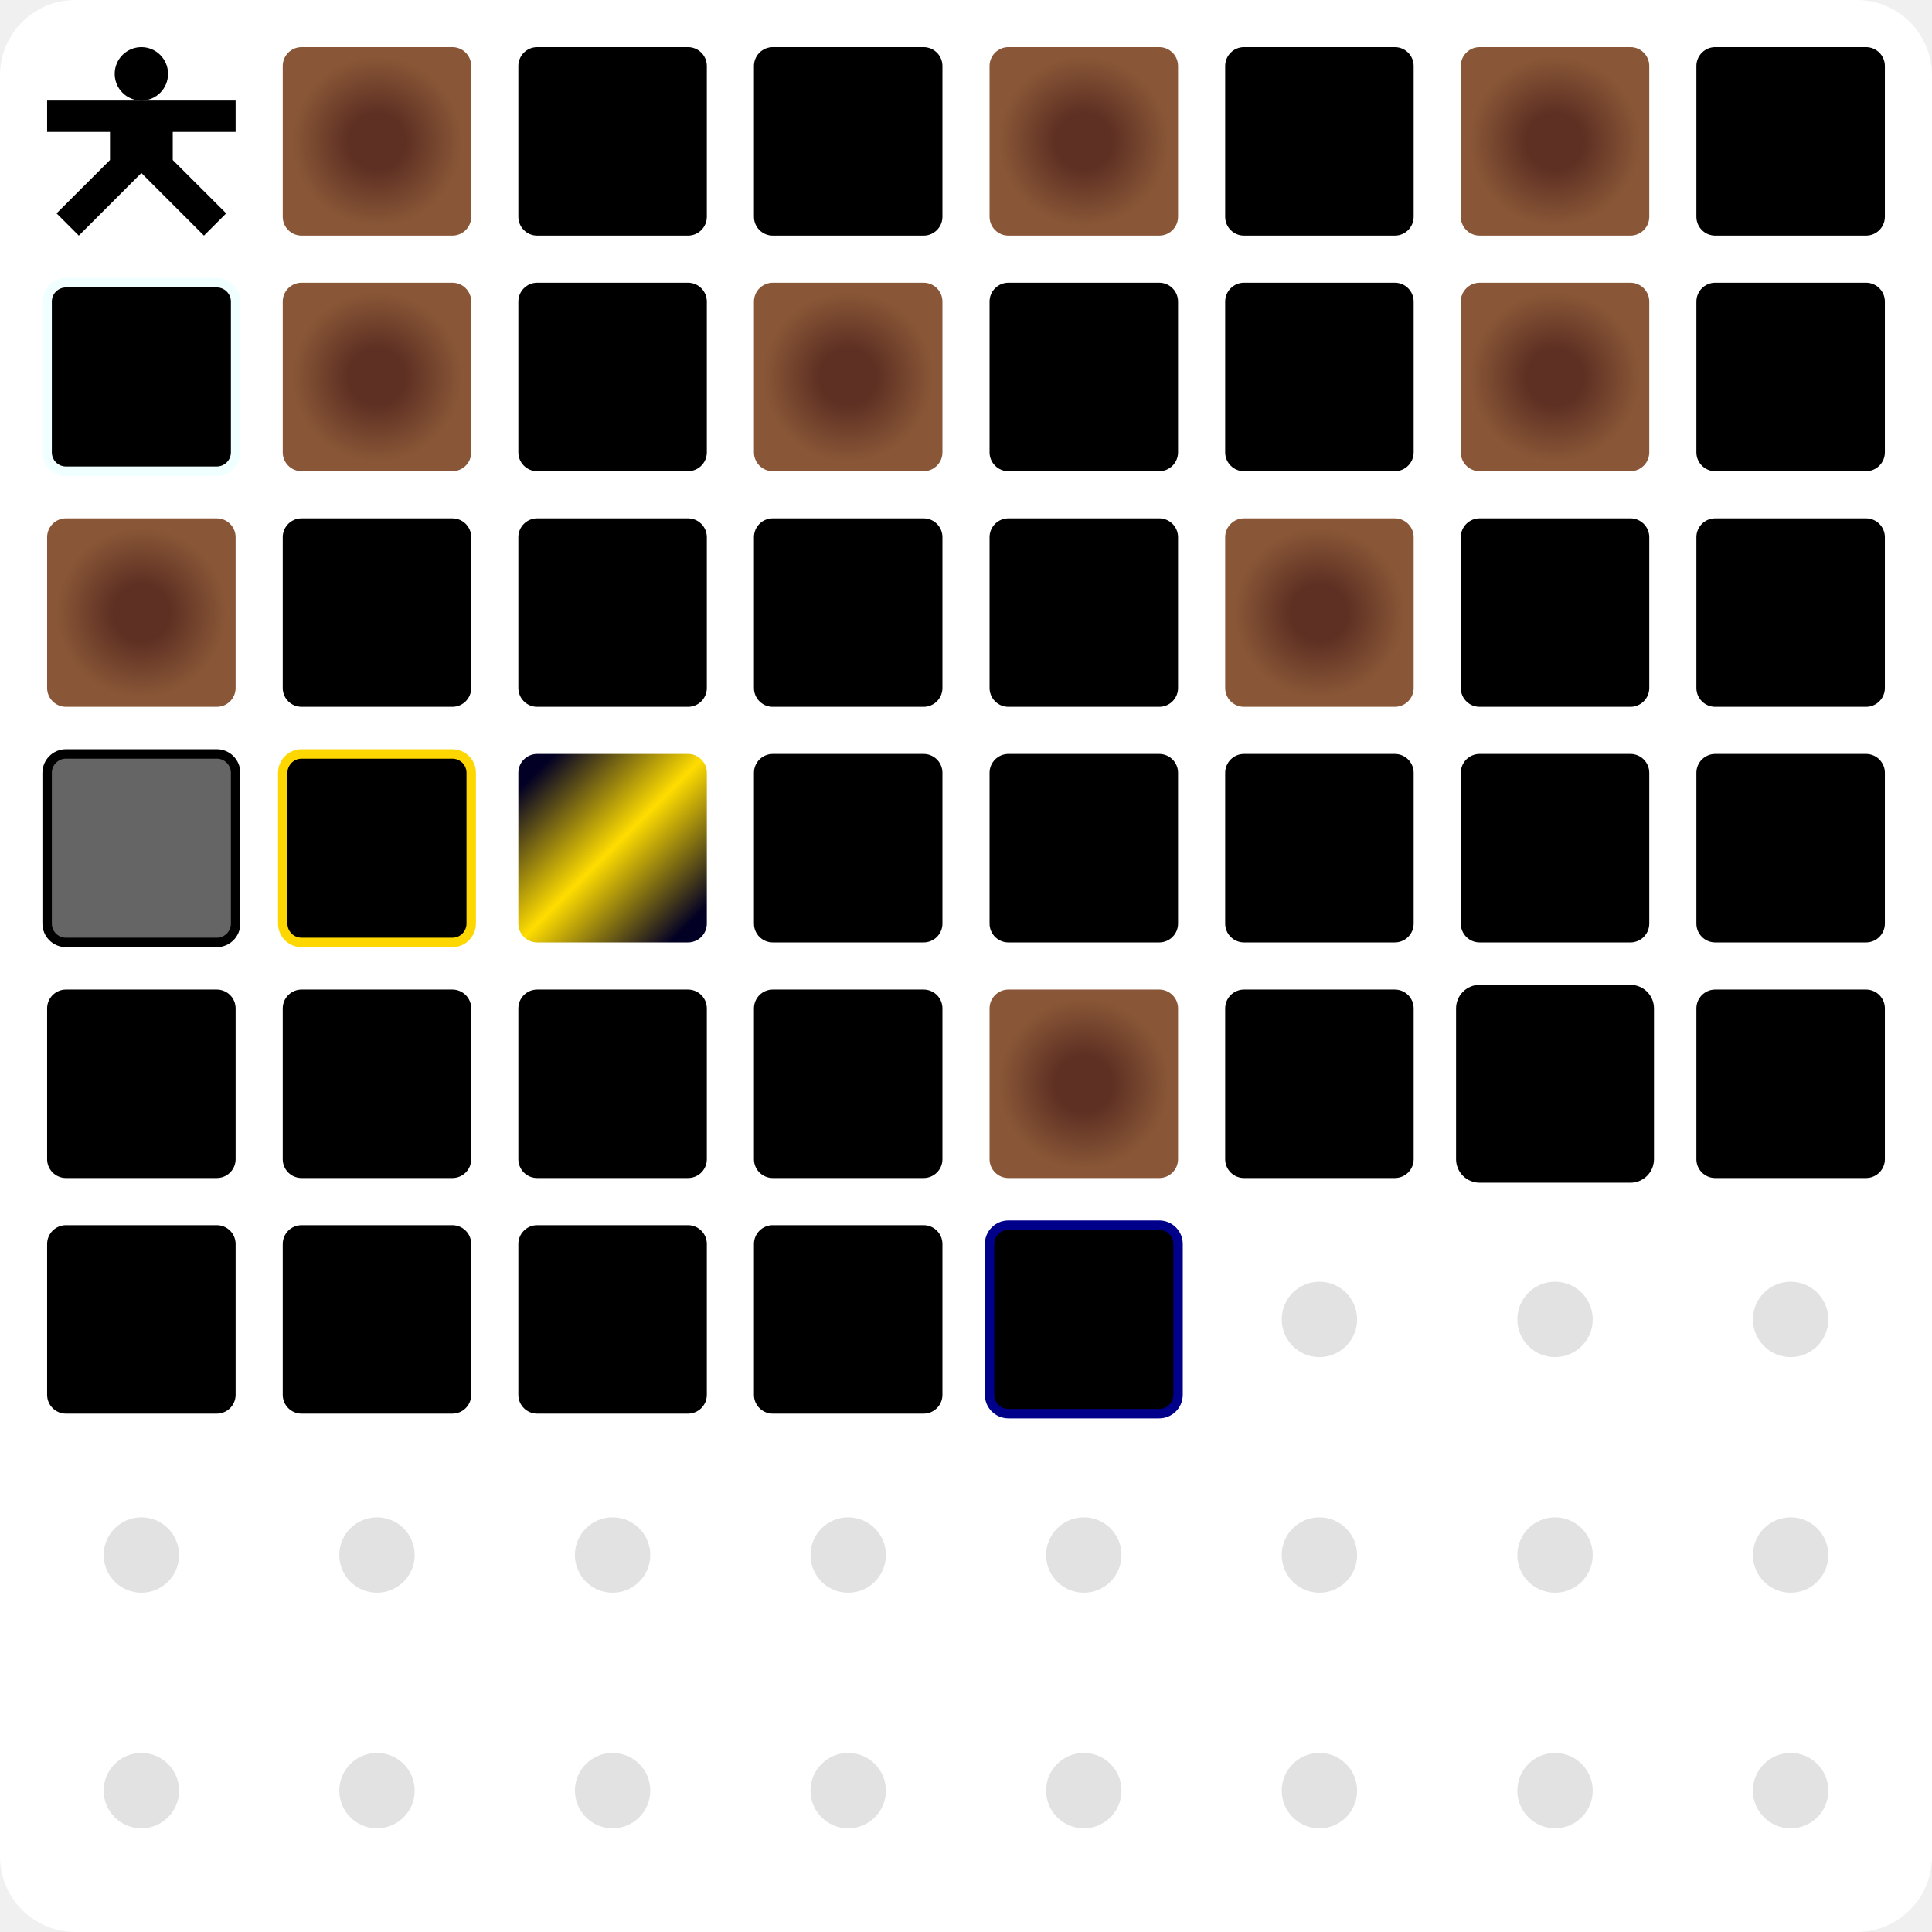
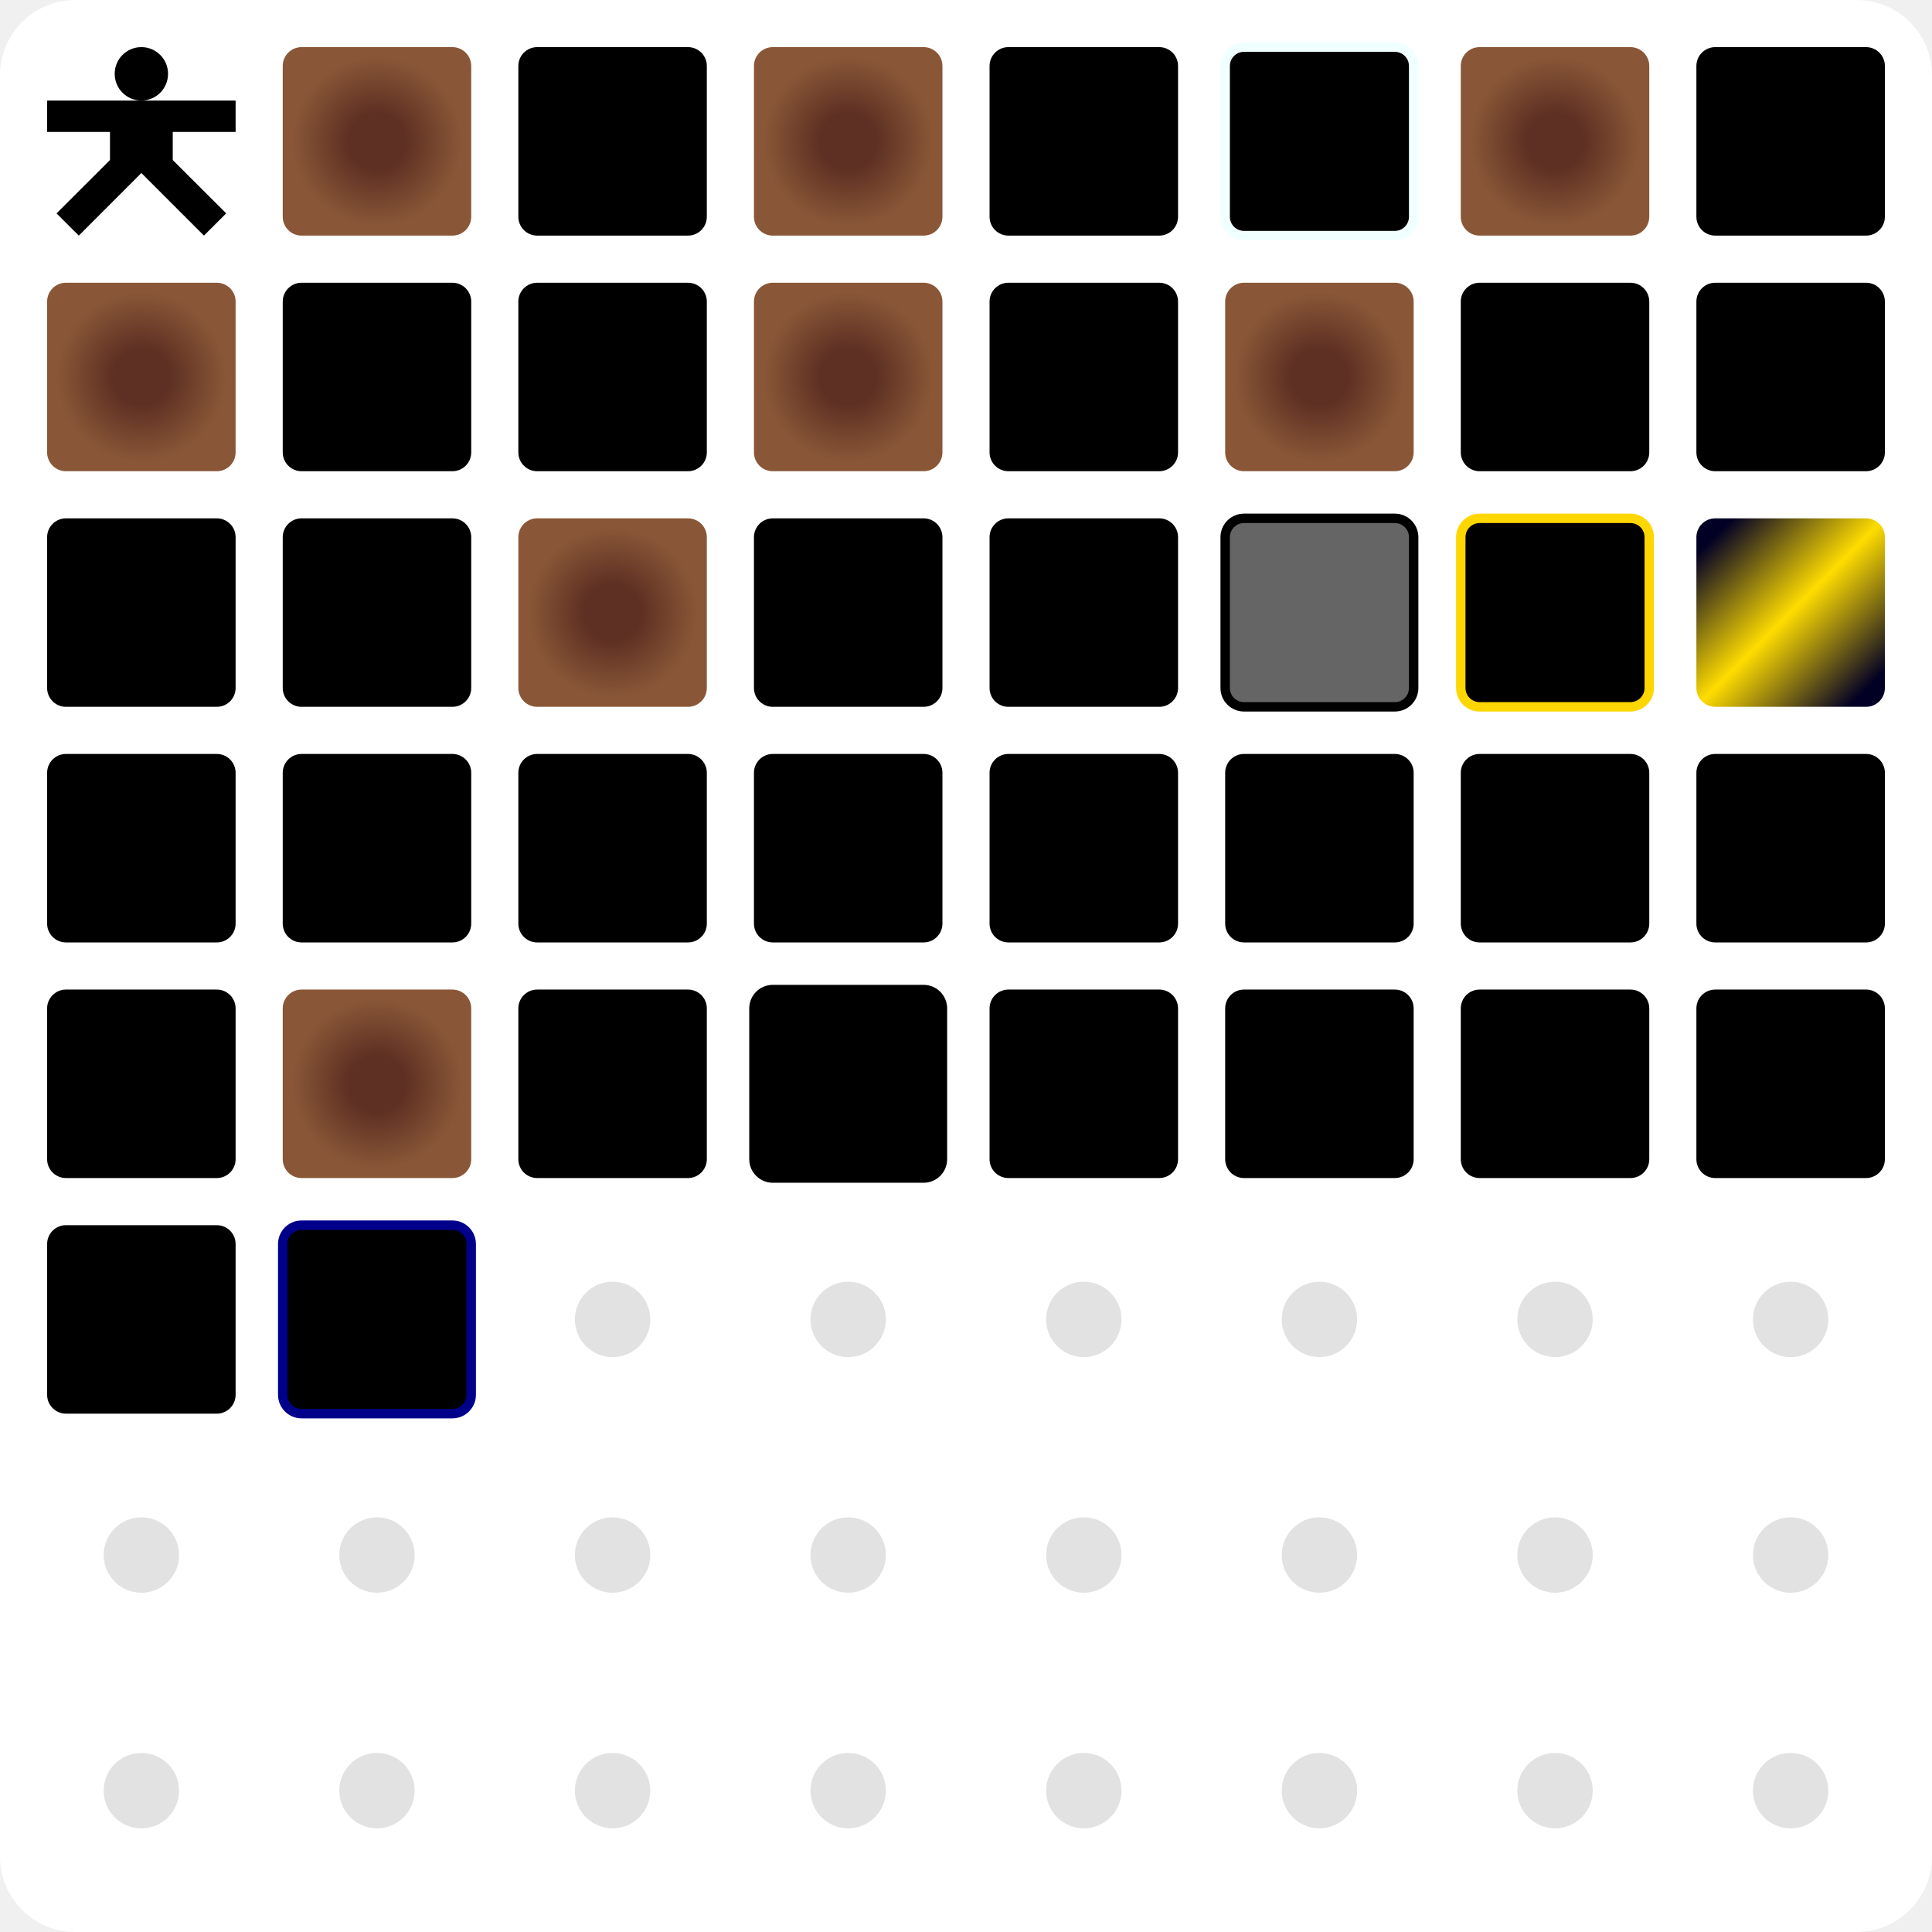
<svg xmlns="http://www.w3.org/2000/svg" viewBox="0 0 205 205" width="100%" height="100%">
  <defs>
    <g id="char-base">
      <path d="M10 0a2.83 2.83 0 0 0-2.83 2.83A2.83 2.83 0 0 0 10 5.67a2.83 2.83 0 0 0 2.83-2.84A2.83 2.83 0 0 0 10 0m0 5.67H0V9h6.67v2.98L1 17.64 3.36 20 10 13.36 16.64 20 19 17.64l-5.67-5.66V9H20V5.67h-6.67z" />
    </g>
    <g id="tile-base">
      <path d="M2 0a2 2 0 0 0-2 2v16a2 2 0 0 0 2 2h16a2 2 0 0 0 2-2V2a2 2 0 0 0-2-2Z" />
    </g>
    <g id="tile-hidden">
      <circle cx="10" cy="10" r="4" />
    </g>
    <radialGradient id="gradient-dirt" cx="50%" cy="50%" r="50%">
      <stop offset="30%" stop-color="#5e3023" />
      <stop offset="90%" stop-color="#895737" />
    </radialGradient>
    <linearGradient id="gradient-gold" x1="5%" y1="5%" x2="95%" y2="95%">
      <stop offset="5%" stop-color="#020024" />
      <stop offset="50%" stop-color="#ffdd00" />
      <stop offset="95%" stop-color="#020024" />
    </linearGradient>
  </defs>
  <style>
.variant-dirt {
	/*fill: #5e3023;*/
	fill: url("#gradient-dirt");
}

.variant-gold {
	/*fill: #020024;*/
	fill: url("#gradient-gold");
}

.variant-broken {
	clip-path: polygon(
		0% 0%,
		0% 100%,
		53% 100%,
		38% 83%,
		49% 33%,
		38% 0%,
		47% 0%,
		60% 23%,
		49% 74%,
		59% 100%,
		100% 100%,
		100% 0%
	);
	fill: #656565;
}

.effect-negative {
	stroke: #000000;
	stroke-width: 1;
}

.effect-shiny {
	stroke: #ffd700;
	stroke-width: 1;
}

.effect-hot {
	stroke: #dc143c;
	stroke-width: 1;
}

.effect-cold {
	stroke: #f0ffff;
	stroke-width: 1;
}

.effect-wet {
	stroke: #00008b;
	stroke-width: 1;
}

@keyframes player-sway {
	0%, 100% {
		transform: rotate(-15deg);
	}
	50% {
		transform: rotate(15deg);
	}
}

.player {
	transform-box: fill-box;
	transform-origin: center;
	animation: player-sway 8s ease-in-out infinite;
}


.bg {
	fill: #ffffff;
}

.fg {
	fill: #000000;
}

.accent {
	fill: #e2e2e2;
}
</style>
  <rect width="205" height="205" rx="8" ry="8" class="bg" />
  <g class="grid-cell" transform="translate(5, 5)">
    <use href="#char-base" class="player fg" />
  </g>
  <g class="grid-cell" transform="translate(30, 5)">
    <use href="#tile-base" class="variant-dirt" />
  </g>
  <g class="grid-cell" transform="translate(55, 5)">
    <use href="#tile-base" class="fg" />
  </g>
  <g class="grid-cell" transform="translate(80, 5)">
-     <use href="#tile-base" class="fg" />
+     <use href="#tile-base" class="variant-dirt" />
  </g>
  <g class="grid-cell" transform="translate(105, 5)">
-     <use href="#tile-base" class="variant-dirt" />
+     <use href="#tile-base" class="fg" />
  </g>
  <g class="grid-cell" transform="translate(130, 5)">
    <use href="#tile-base" class="fg" />
+     <use href="#tile-base" class="effect-cold" fill="none" />
  </g>
  <g class="grid-cell" transform="translate(155, 5)">
    <use href="#tile-base" class="variant-dirt" />
  </g>
  <g class="grid-cell" transform="translate(180, 5)">
    <use href="#tile-base" class="fg" />
  </g>
  <g class="grid-cell" transform="translate(5, 30)">
-     <use href="#tile-base" class="fg" />
-     <use href="#tile-base" class="effect-cold" fill="none" />
+     <use href="#tile-base" class="variant-dirt" />
  </g>
  <g class="grid-cell" transform="translate(30, 30)">
-     <use href="#tile-base" class="variant-dirt" />
+     <use href="#tile-base" class="fg" />
  </g>
  <g class="grid-cell" transform="translate(55, 30)">
    <use href="#tile-base" class="fg" />
  </g>
  <g class="grid-cell" transform="translate(80, 30)">
    <use href="#tile-base" class="variant-dirt" />
  </g>
  <g class="grid-cell" transform="translate(105, 30)">
    <use href="#tile-base" class="fg" />
  </g>
  <g class="grid-cell" transform="translate(130, 30)">
-     <use href="#tile-base" class="fg" />
+     <use href="#tile-base" class="variant-dirt" />
  </g>
  <g class="grid-cell" transform="translate(155, 30)">
-     <use href="#tile-base" class="variant-dirt" />
+     <use href="#tile-base" class="fg" />
  </g>
  <g class="grid-cell" transform="translate(180, 30)">
    <use href="#tile-base" class="fg" />
  </g>
  <g class="grid-cell" transform="translate(5, 55)">
-     <use href="#tile-base" class="variant-dirt" />
+     <use href="#tile-base" class="fg" />
  </g>
  <g class="grid-cell" transform="translate(30, 55)">
    <use href="#tile-base" class="fg" />
  </g>
  <g class="grid-cell" transform="translate(55, 55)">
-     <use href="#tile-base" class="fg" />
+     <use href="#tile-base" class="variant-dirt" />
  </g>
  <g class="grid-cell" transform="translate(80, 55)">
    <use href="#tile-base" class="fg" />
  </g>
  <g class="grid-cell" transform="translate(105, 55)">
    <use href="#tile-base" class="fg" />
  </g>
  <g class="grid-cell" transform="translate(130, 55)">
-     <use href="#tile-base" class="variant-dirt" />
-   </g>
-   <g class="grid-cell" transform="translate(155, 55)">
-     <use href="#tile-base" class="fg" />
-   </g>
-   <g class="grid-cell" transform="translate(180, 55)">
-     <use href="#tile-base" class="fg" />
-   </g>
-   <g class="grid-cell" transform="translate(5, 80)">
    <use href="#tile-base" class="variant-broken" />
    <use href="#tile-base" class="effect-negative" fill="none" />
  </g>
+   <g class="grid-cell" transform="translate(155, 55)">
+     <use href="#tile-base" class="fg" />
+     <use href="#tile-base" class="effect-shiny" fill="none" />
+   </g>
+   <g class="grid-cell" transform="translate(180, 55)">
+     <use href="#tile-base" class="variant-gold" />
+   </g>
+   <g class="grid-cell" transform="translate(5, 80)">
+     <use href="#tile-base" class="fg" />
+   </g>
  <g class="grid-cell" transform="translate(30, 80)">
    <use href="#tile-base" class="fg" />
-     <use href="#tile-base" class="effect-shiny" fill="none" />
  </g>
  <g class="grid-cell" transform="translate(55, 80)">
-     <use href="#tile-base" class="variant-gold" />
+     <use href="#tile-base" class="fg" />
  </g>
  <g class="grid-cell" transform="translate(80, 80)">
    <use href="#tile-base" class="fg" />
  </g>
  <g class="grid-cell" transform="translate(105, 80)">
    <use href="#tile-base" class="fg" />
  </g>
  <g class="grid-cell" transform="translate(130, 80)">
    <use href="#tile-base" class="fg" />
  </g>
  <g class="grid-cell" transform="translate(155, 80)">
    <use href="#tile-base" class="fg" />
  </g>
  <g class="grid-cell" transform="translate(180, 80)">
    <use href="#tile-base" class="fg" />
  </g>
  <g class="grid-cell" transform="translate(5, 105)">
    <use href="#tile-base" class="fg" />
  </g>
  <g class="grid-cell" transform="translate(30, 105)">
-     <use href="#tile-base" class="fg" />
+     <use href="#tile-base" class="variant-dirt" />
  </g>
  <g class="grid-cell" transform="translate(55, 105)">
    <use href="#tile-base" class="fg" />
  </g>
  <g class="grid-cell" transform="translate(80, 105)">
    <use href="#tile-base" class="fg" />
+     <use href="#tile-base" class="effect-negative" fill="none" />
  </g>
  <g class="grid-cell" transform="translate(105, 105)">
-     <use href="#tile-base" class="variant-dirt" />
+     <use href="#tile-base" class="fg" />
  </g>
  <g class="grid-cell" transform="translate(130, 105)">
    <use href="#tile-base" class="fg" />
  </g>
  <g class="grid-cell" transform="translate(155, 105)">
    <use href="#tile-base" class="fg" />
-     <use href="#tile-base" class="effect-negative" fill="none" />
  </g>
  <g class="grid-cell" transform="translate(180, 105)">
    <use href="#tile-base" class="fg" />
  </g>
  <g class="grid-cell" transform="translate(5, 130)">
    <use href="#tile-base" class="fg" />
  </g>
  <g class="grid-cell" transform="translate(30, 130)">
    <use href="#tile-base" class="fg" />
+     <use href="#tile-base" class="effect-wet" fill="none" />
  </g>
  <g class="grid-cell" transform="translate(55, 130)">
-     <use href="#tile-base" class="fg" />
+     <use href="#tile-hidden" class="accent" />
  </g>
  <g class="grid-cell" transform="translate(80, 130)">
-     <use href="#tile-base" class="fg" />
+     <use href="#tile-hidden" class="accent" />
  </g>
  <g class="grid-cell" transform="translate(105, 130)">
-     <use href="#tile-base" class="fg" />
-     <use href="#tile-base" class="effect-wet" fill="none" />
+     <use href="#tile-hidden" class="accent" />
  </g>
  <g class="grid-cell" transform="translate(130, 130)">
    <use href="#tile-hidden" class="accent" />
  </g>
  <g class="grid-cell" transform="translate(155, 130)">
    <use href="#tile-hidden" class="accent" />
  </g>
  <g class="grid-cell" transform="translate(180, 130)">
    <use href="#tile-hidden" class="accent" />
  </g>
  <g class="grid-cell" transform="translate(5, 155)">
    <use href="#tile-hidden" class="accent" />
  </g>
  <g class="grid-cell" transform="translate(30, 155)">
    <use href="#tile-hidden" class="accent" />
  </g>
  <g class="grid-cell" transform="translate(55, 155)">
    <use href="#tile-hidden" class="accent" />
  </g>
  <g class="grid-cell" transform="translate(80, 155)">
    <use href="#tile-hidden" class="accent" />
  </g>
  <g class="grid-cell" transform="translate(105, 155)">
    <use href="#tile-hidden" class="accent" />
  </g>
  <g class="grid-cell" transform="translate(130, 155)">
    <use href="#tile-hidden" class="accent" />
  </g>
  <g class="grid-cell" transform="translate(155, 155)">
    <use href="#tile-hidden" class="accent" />
  </g>
  <g class="grid-cell" transform="translate(180, 155)">
    <use href="#tile-hidden" class="accent" />
  </g>
  <g class="grid-cell" transform="translate(5, 180)">
    <use href="#tile-hidden" class="accent" />
  </g>
  <g class="grid-cell" transform="translate(30, 180)">
    <use href="#tile-hidden" class="accent" />
  </g>
  <g class="grid-cell" transform="translate(55, 180)">
    <use href="#tile-hidden" class="accent" />
  </g>
  <g class="grid-cell" transform="translate(80, 180)">
    <use href="#tile-hidden" class="accent" />
  </g>
  <g class="grid-cell" transform="translate(105, 180)">
    <use href="#tile-hidden" class="accent" />
  </g>
  <g class="grid-cell" transform="translate(130, 180)">
    <use href="#tile-hidden" class="accent" />
  </g>
  <g class="grid-cell" transform="translate(155, 180)">
    <use href="#tile-hidden" class="accent" />
  </g>
  <g class="grid-cell" transform="translate(180, 180)">
    <use href="#tile-hidden" class="accent" />
  </g>
</svg>
